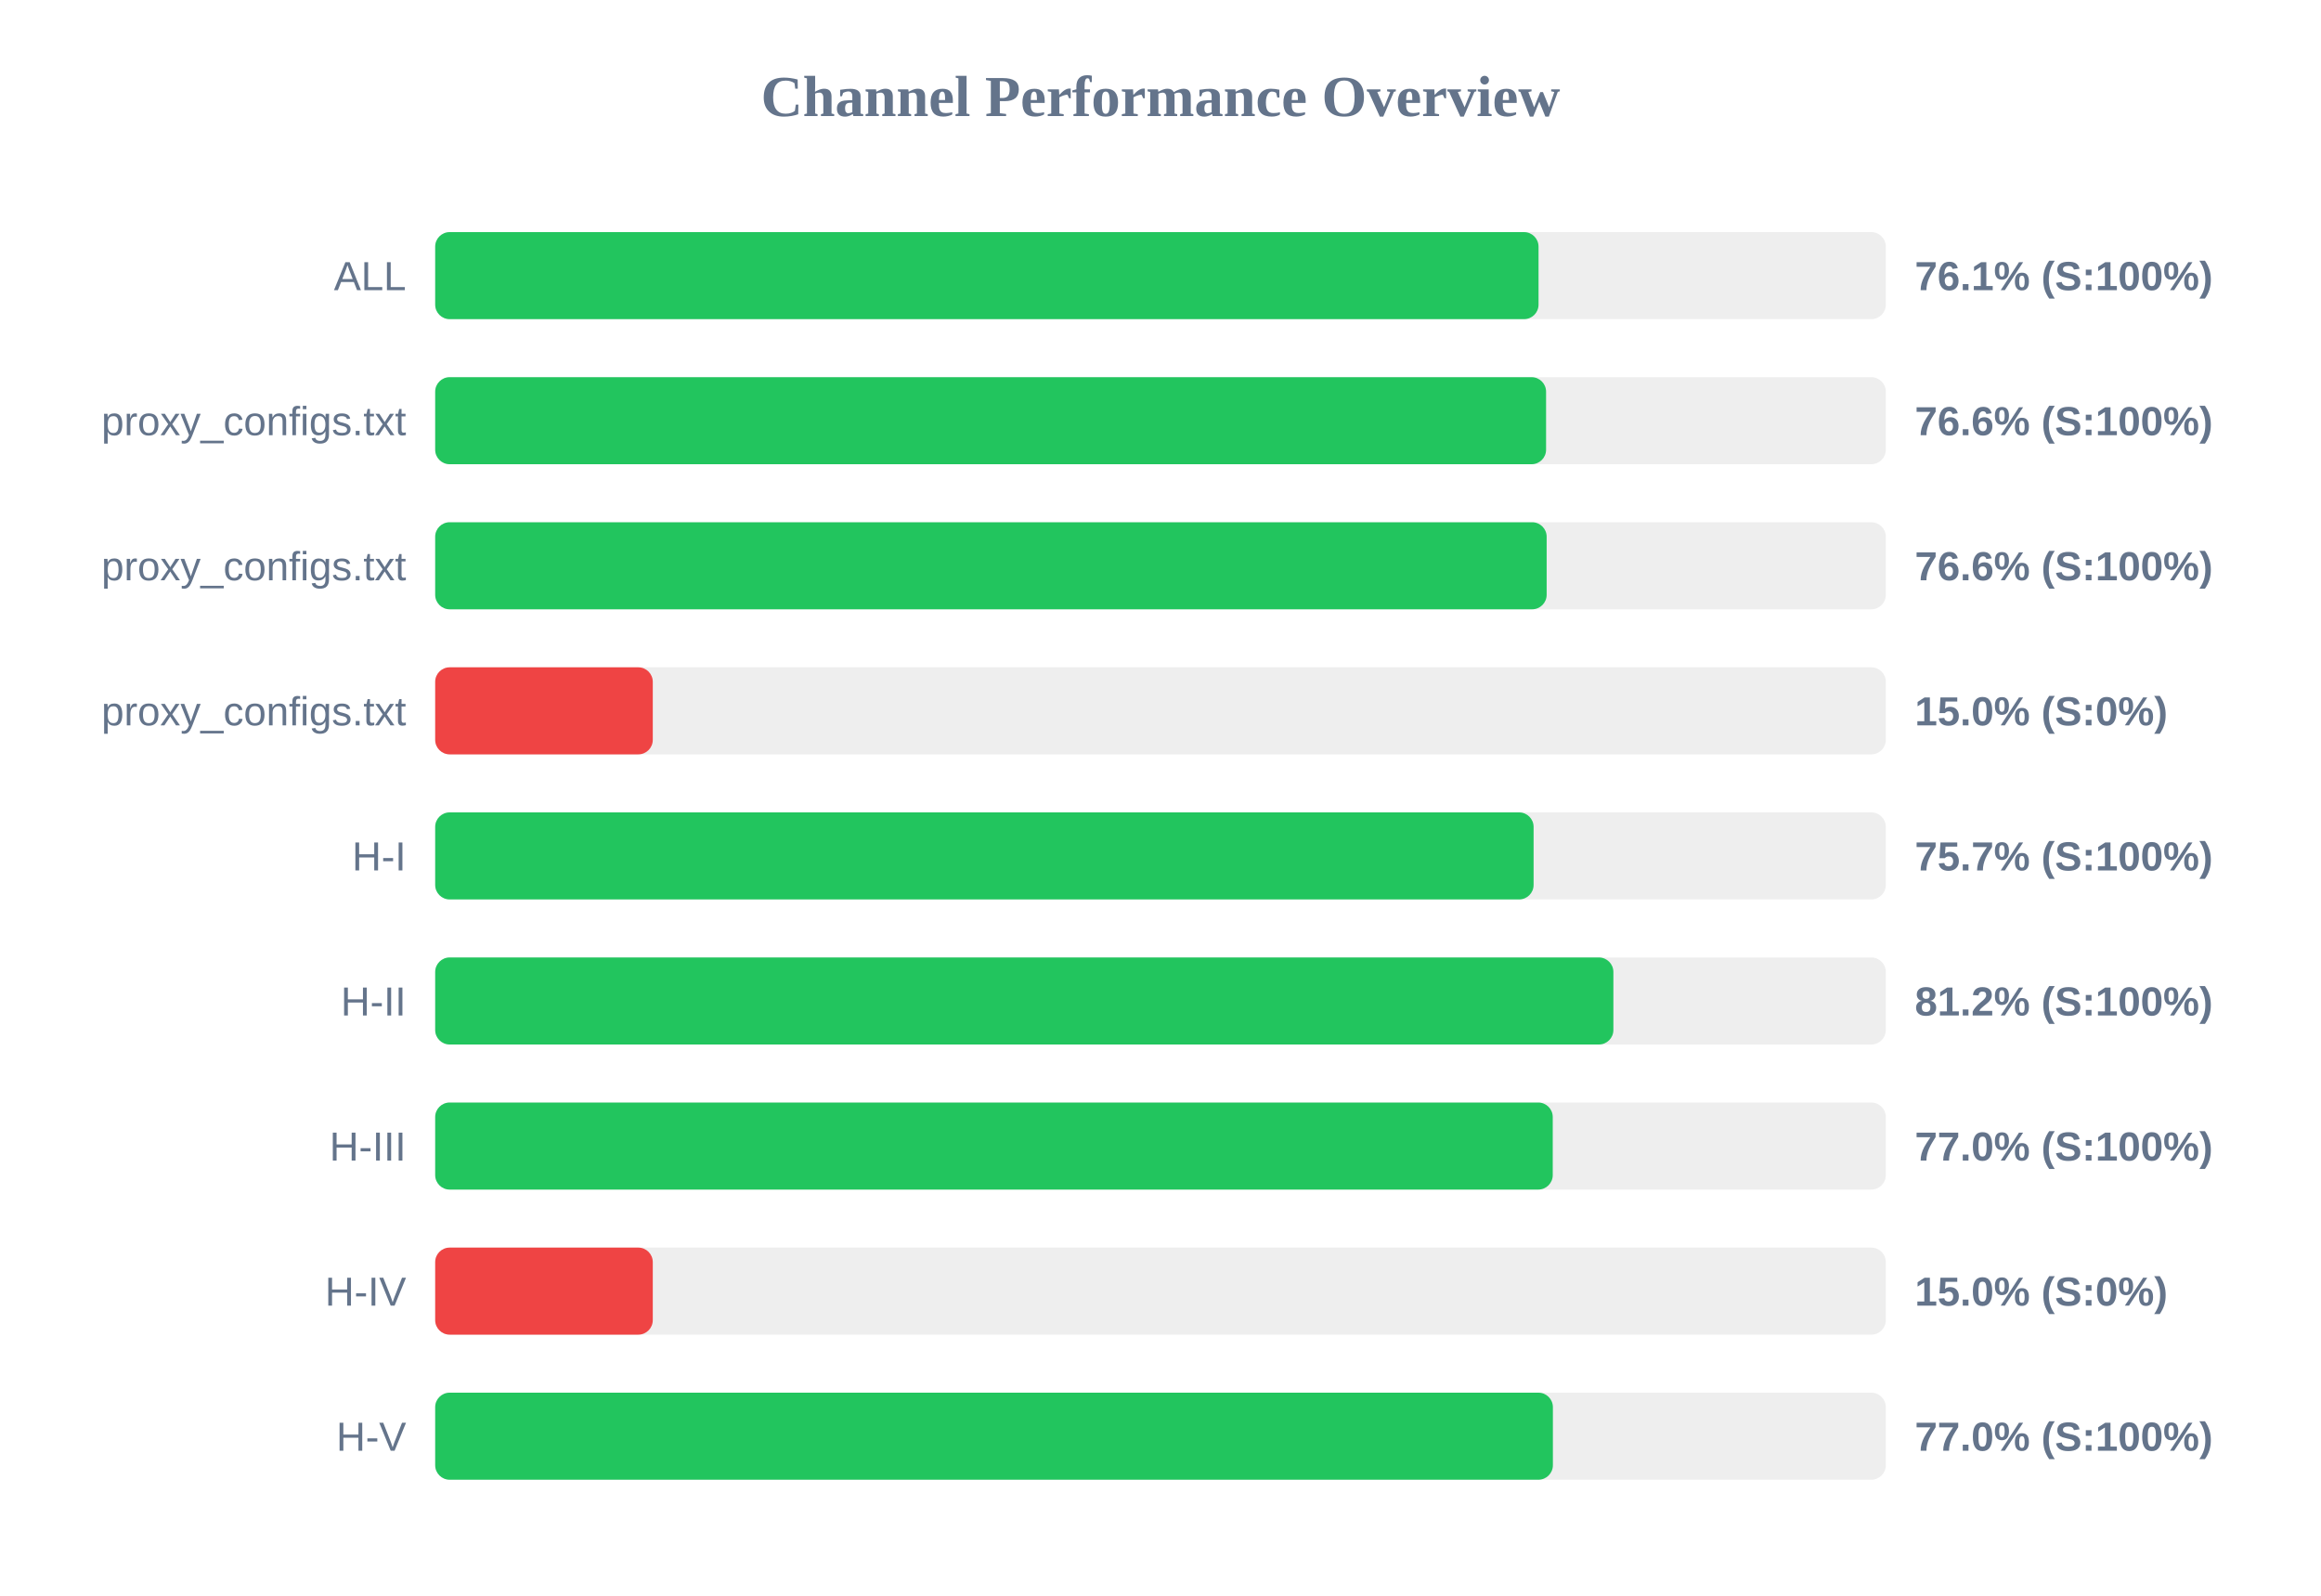
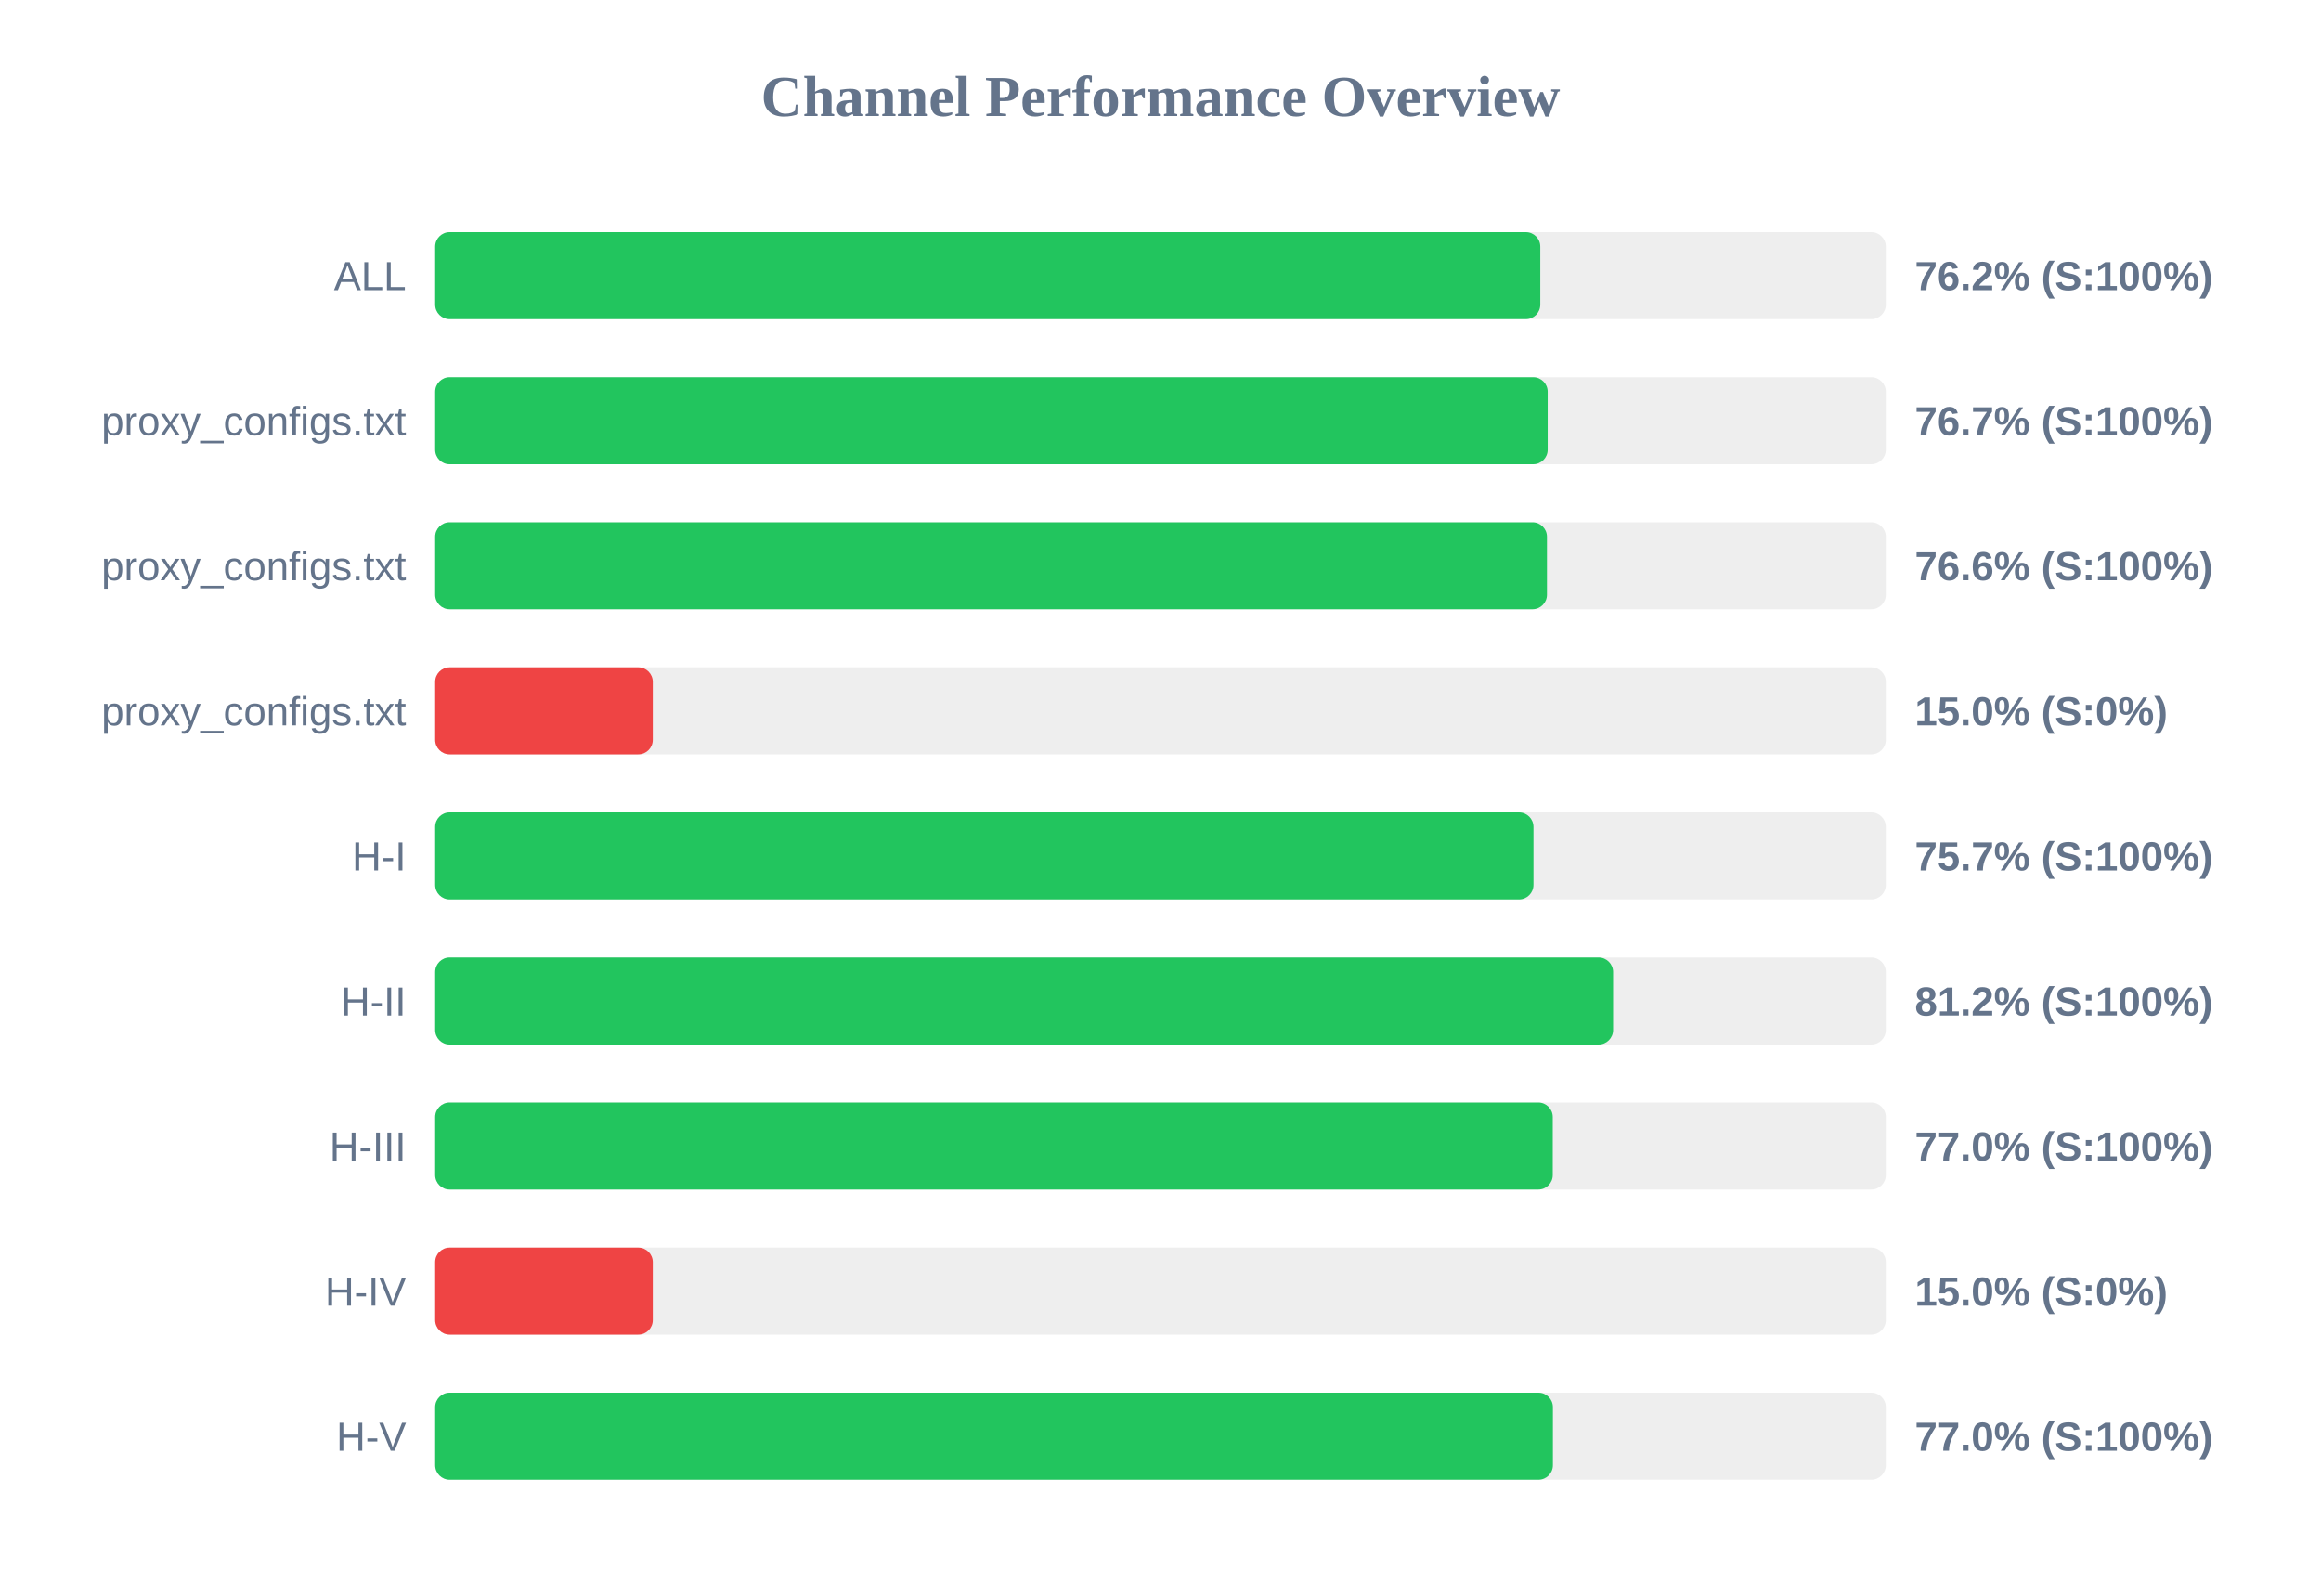
<svg xmlns="http://www.w3.org/2000/svg" width="800" height="550" version="1.1">
  <style>
        .row { font: 14px Arial; fill: #64748b; }
        .score { font: bold 14px Arial; fill: #64748b; }
    </style>
  <text x="400" y="40" text-anchor="middle" font-size="20px" font-weight="bold" fill="#64748b">Channel Performance Overview</text>
  <rect x="150" y="80" width="500" height="30" fill="#eee" rx="5" />
-   <rect x="150" y="80" width="380.3" height="30" fill="#22c55e" rx="5" />
+   <rect x="150" y="80" width="380.9" height="30" fill="#22c55e" rx="5" />
  <text x="140" y="100" text-anchor="end" class="row">ALL</text>
-   <text x="660" y="100" text-anchor="start" class="score">76.1% (S:100%)</text>
+   <text x="660" y="100" text-anchor="start" class="score">76.2% (S:100%)</text>
  <rect x="150" y="130" width="500" height="30" fill="#eee" rx="5" />
-   <rect x="150" y="130" width="382.9" height="30" fill="#22c55e" rx="5" />
+   <rect x="150" y="130" width="383.45" height="30" fill="#22c55e" rx="5" />
  <text x="140" y="150" text-anchor="end" class="row">proxy_configs.txt</text>
-   <text x="660" y="150" text-anchor="start" class="score">76.6% (S:100%)</text>
+   <text x="660" y="150" text-anchor="start" class="score">76.7% (S:100%)</text>
  <rect x="150" y="180" width="500" height="30" fill="#eee" rx="5" />
-   <rect x="150" y="180" width="383.1" height="30" fill="#22c55e" rx="5" />
+   <rect x="150" y="180" width="383.2" height="30" fill="#22c55e" rx="5" />
  <text x="140" y="200" text-anchor="end" class="row">proxy_configs.txt</text>
  <text x="660" y="200" text-anchor="start" class="score">76.6% (S:100%)</text>
  <rect x="150" y="230" width="500" height="30" fill="#eee" rx="5" />
  <rect x="150" y="230" width="75.0" height="30" fill="#ef4444" rx="5" />
  <text x="140" y="250" text-anchor="end" class="row">proxy_configs.txt</text>
  <text x="660" y="250" text-anchor="start" class="score">15.0% (S:0%)</text>
  <rect x="150" y="280" width="500" height="30" fill="#eee" rx="5" />
-   <rect x="150" y="280" width="378.6" height="30" fill="#22c55e" rx="5" />
+   <rect x="150" y="280" width="378.55" height="30" fill="#22c55e" rx="5" />
  <text x="140" y="300" text-anchor="end" class="row">H-I</text>
  <text x="660" y="300" text-anchor="start" class="score">75.7% (S:100%)</text>
  <rect x="150" y="330" width="500" height="30" fill="#eee" rx="5" />
-   <rect x="150" y="330" width="406.1" height="30" fill="#22c55e" rx="5" />
+   <rect x="150" y="330" width="406.0" height="30" fill="#22c55e" rx="5" />
  <text x="140" y="350" text-anchor="end" class="row">H-II</text>
  <text x="660" y="350" text-anchor="start" class="score">81.2% (S:100%)</text>
  <rect x="150" y="380" width="500" height="30" fill="#eee" rx="5" />
  <rect x="150" y="380" width="385.2" height="30" fill="#22c55e" rx="5" />
  <text x="140" y="400" text-anchor="end" class="row">H-III</text>
  <text x="660" y="400" text-anchor="start" class="score">77.0% (S:100%)</text>
  <rect x="150" y="430" width="500" height="30" fill="#eee" rx="5" />
  <rect x="150" y="430" width="75.0" height="30" fill="#ef4444" rx="5" />
  <text x="140" y="450" text-anchor="end" class="row">H-IV</text>
  <text x="660" y="450" text-anchor="start" class="score">15.0% (S:0%)</text>
  <rect x="150" y="480" width="500" height="30" fill="#eee" rx="5" />
  <rect x="150" y="480" width="385.25" height="30" fill="#22c55e" rx="5" />
  <text x="140" y="500" text-anchor="end" class="row">H-V</text>
  <text x="660" y="500" text-anchor="start" class="score">77.0% (S:100%)</text>
</svg>
